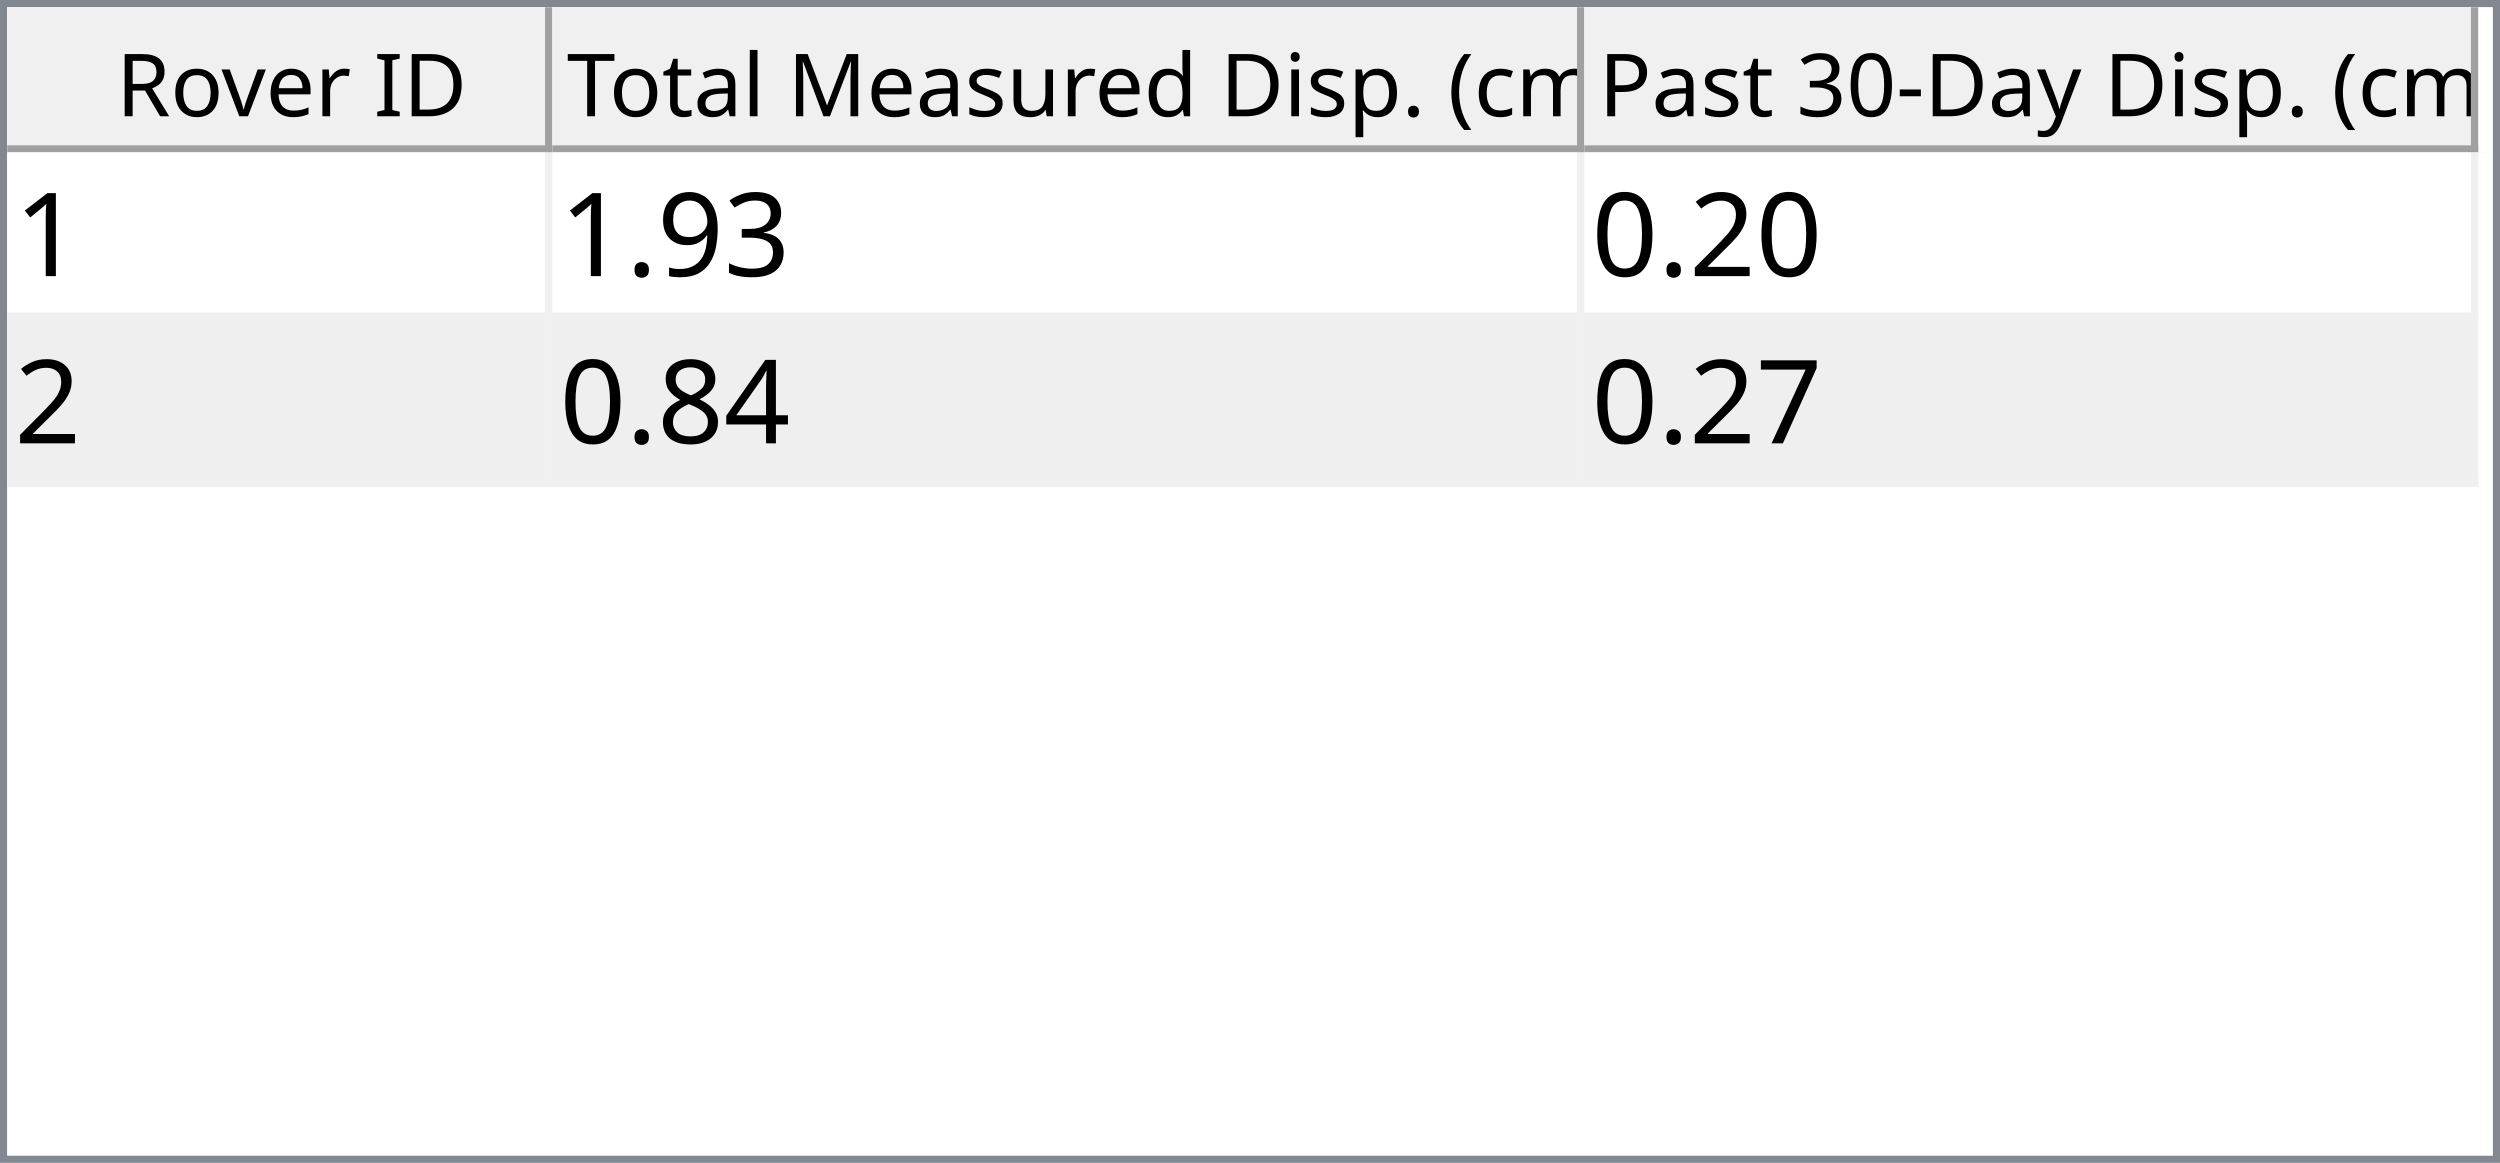
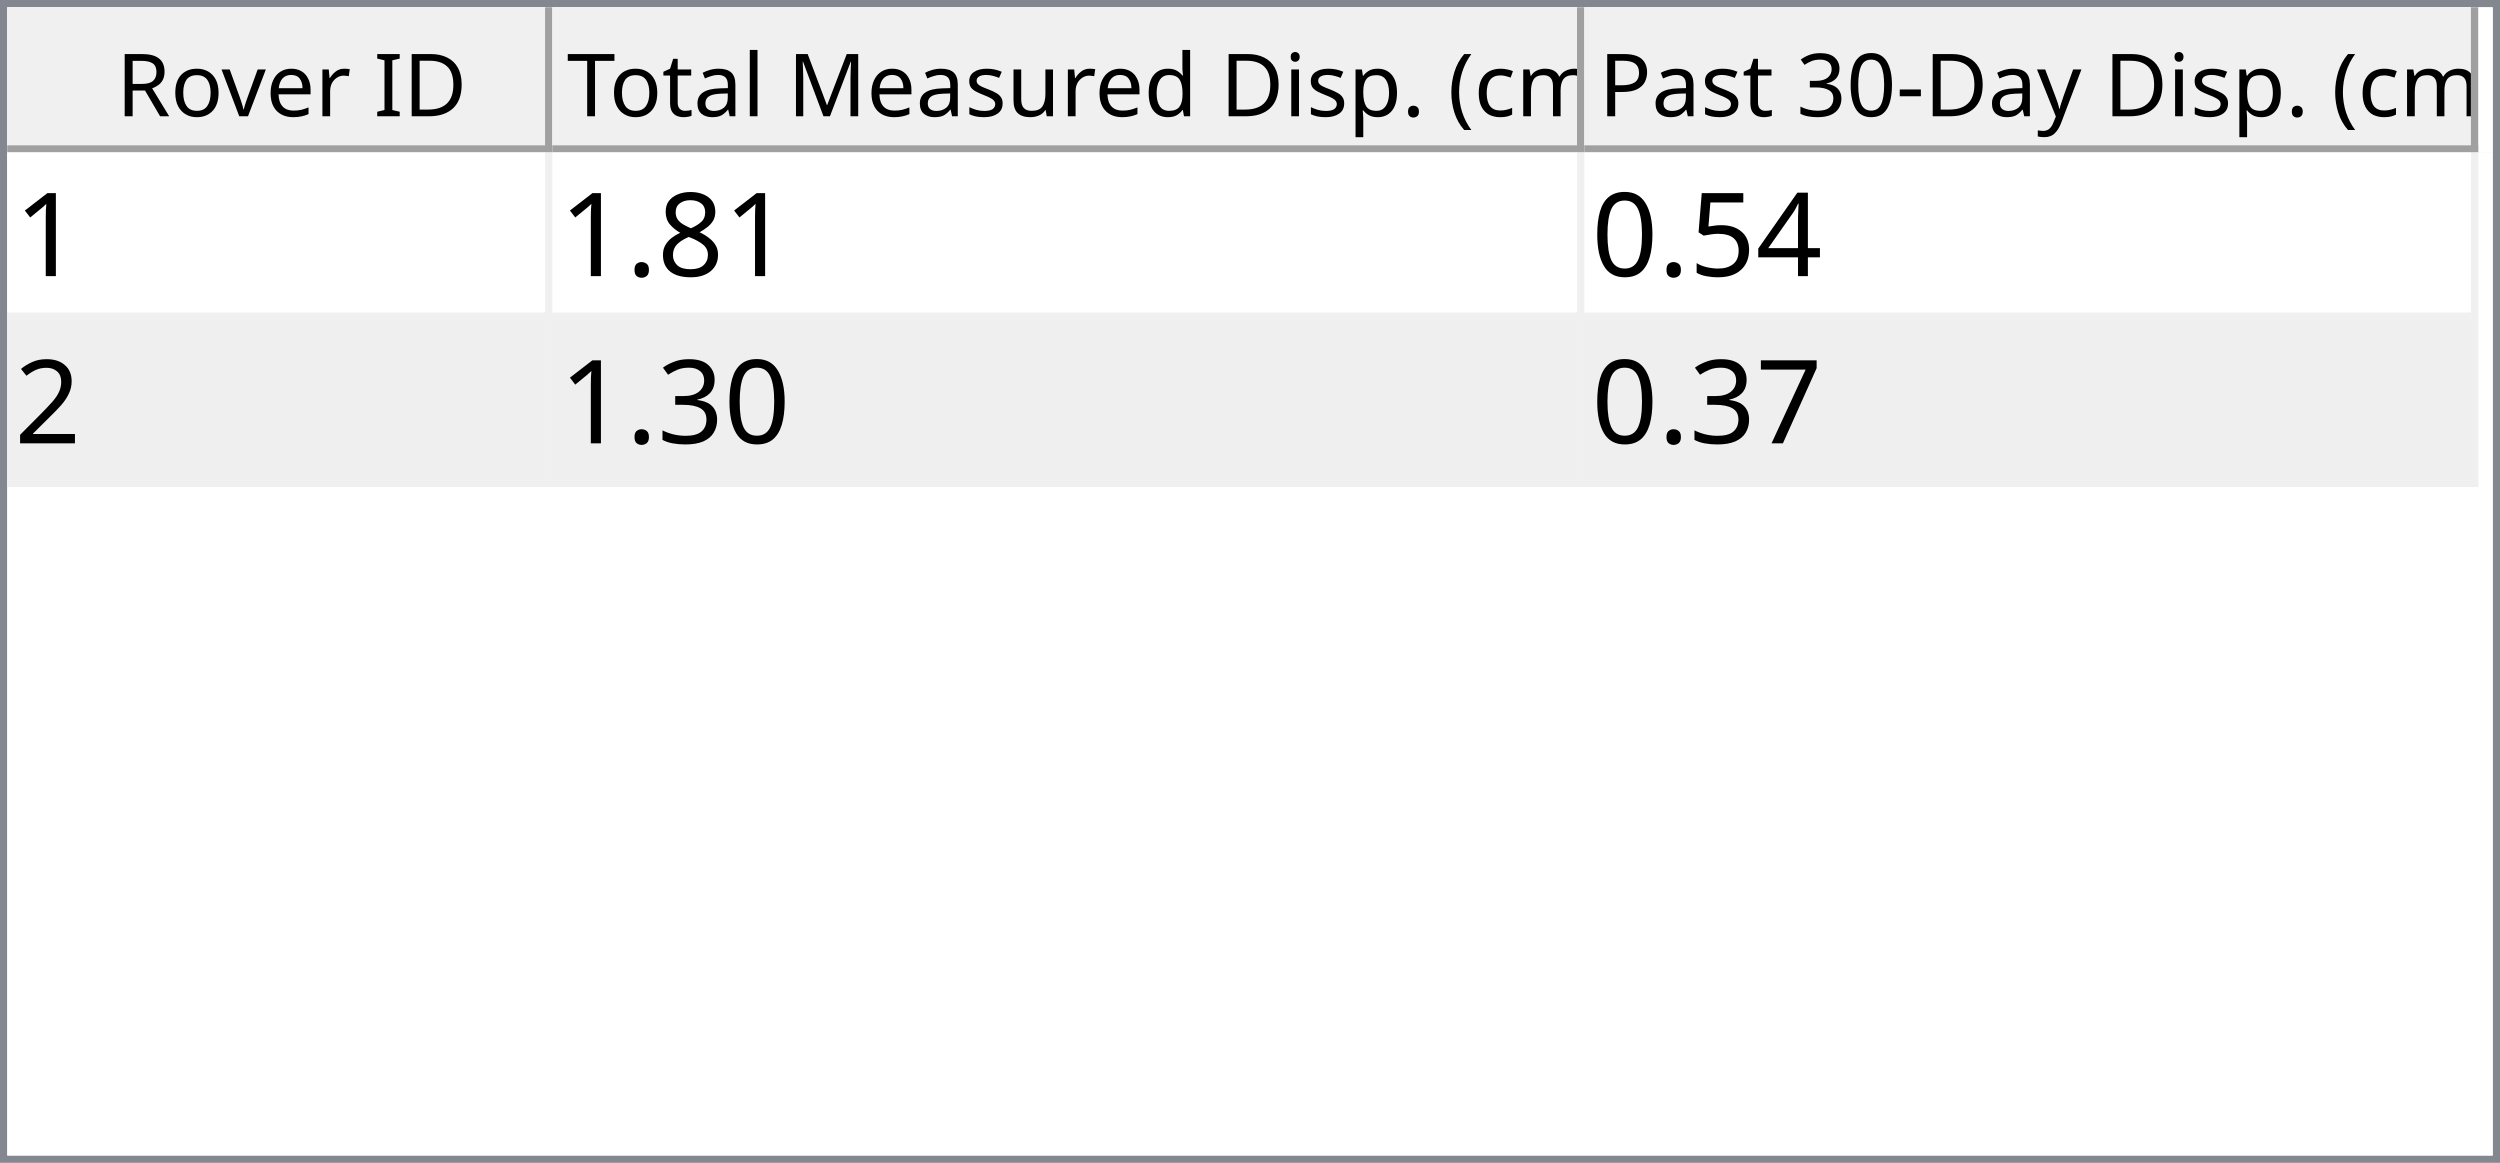
<svg xmlns="http://www.w3.org/2000/svg" style="fill-opacity:1; color-rendering:auto; color-interpolation:auto; text-rendering:auto; stroke:black; stroke-linecap:square; stroke-miterlimit:10; shape-rendering:auto; stroke-opacity:1; fill:black; stroke-dasharray:none; font-weight:normal; stroke-width:1; font-family:'Dialog'; font-style:normal; stroke-linejoin:miter; font-size:12px; stroke-dashoffset:0; image-rendering:auto;" width="344" height="160">
  <defs id="genericDefs" />
  <g>
    <defs id="defs1">
      <clipPath clipPathUnits="userSpaceOnUse" id="clipPath1">
        <path d="M0 0 L344 0 L344 160 L0 160 L0 0 Z" />
      </clipPath>
      <clipPath clipPathUnits="userSpaceOnUse" id="clipPath2">
        <path d="M0 0 L0 160 L344 160 L344 0 Z" />
      </clipPath>
      <clipPath clipPathUnits="userSpaceOnUse" id="clipPath3">
        <path d="M0 0 L0 20 L342 20 L342 0 Z" />
      </clipPath>
      <clipPath clipPathUnits="userSpaceOnUse" id="clipPath4">
        <path d="M0 0 L0 20 L75 20 L75 0 Z" />
      </clipPath>
      <clipPath clipPathUnits="userSpaceOnUse" id="clipPath5">
        <path d="M1 1 L1 19 L74 19 L74 1 Z" />
      </clipPath>
      <clipPath clipPathUnits="userSpaceOnUse" id="clipPath6">
        <path d="M0 0 L0 18 L73 18 L73 0 Z" />
      </clipPath>
      <clipPath clipPathUnits="userSpaceOnUse" id="clipPath7">
        <path d="M-0.5 -0.5 L-0.5 19.5 L74.5 19.5 L74.5 -0.5 Z" />
      </clipPath>
      <clipPath clipPathUnits="userSpaceOnUse" id="clipPath8">
        <path d="M0 0 L0 20 L142 20 L142 0 Z" />
      </clipPath>
      <clipPath clipPathUnits="userSpaceOnUse" id="clipPath9">
        <path d="M1 1 L1 19 L141 19 L141 1 Z" />
      </clipPath>
      <clipPath clipPathUnits="userSpaceOnUse" id="clipPath10">
        <path d="M0 0 L0 18 L140 18 L140 0 Z" />
      </clipPath>
      <clipPath clipPathUnits="userSpaceOnUse" id="clipPath11">
        <path d="M-0.5 -0.5 L-0.5 19.5 L141.5 19.5 L141.5 -0.5 Z" />
      </clipPath>
      <clipPath clipPathUnits="userSpaceOnUse" id="clipPath12">
        <path d="M0 0 L0 20 L123 20 L123 0 Z" />
      </clipPath>
      <clipPath clipPathUnits="userSpaceOnUse" id="clipPath13">
        <path d="M1 1 L1 19 L122 19 L122 1 Z" />
      </clipPath>
      <clipPath clipPathUnits="userSpaceOnUse" id="clipPath14">
        <path d="M0 0 L0 18 L121 18 L121 0 Z" />
      </clipPath>
      <clipPath clipPathUnits="userSpaceOnUse" id="clipPath15">
        <path d="M-0.5 -0.5 L-0.5 19.5 L122.5 19.5 L122.5 -0.5 Z" />
      </clipPath>
      <clipPath clipPathUnits="userSpaceOnUse" id="clipPath16">
        <path d="M0 0 L0 138 L342 138 L342 0 Z" />
      </clipPath>
      <clipPath clipPathUnits="userSpaceOnUse" id="clipPath17">
        <path d="M0 0 L0 46 L340 46 L340 0 Z" />
      </clipPath>
      <clipPath clipPathUnits="userSpaceOnUse" id="clipPath18">
        <path d="M-0.5 -0.5 L-0.5 45.5 L339.5 45.5 L339.5 -0.5 Z" />
      </clipPath>
      <clipPath clipPathUnits="userSpaceOnUse" id="clipPath19">
        <path d="M0 0 L0 22 L74 22 L74 0 Z" />
      </clipPath>
      <clipPath clipPathUnits="userSpaceOnUse" id="clipPath20">
        <path d="M0 0 L0 22 L141 22 L141 0 Z" />
      </clipPath>
      <clipPath clipPathUnits="userSpaceOnUse" id="clipPath21">
        <path d="M0 0 L0 22 L122 22 L122 0 Z" />
      </clipPath>
      <font horiz-adv-x="64.551" id="font1">
        <font-face ascent="107.91" descent="25.098" units-per-em="100" style="font-style:normal; font-family:Segoe UI; font-weight:normal;" />
        <missing-glyph horiz-adv-x="64.551" d="M8.109 0 L8.109 68.266 L56.453 68.266 L56.453 0 L8.109 0 ZM15.328 7.234 L49.219 7.234 L49.219 61.031 L15.328 61.031 L15.328 7.234 Z" />
        <glyph unicode="D" horiz-adv-x="70.117" d="M9.188 0 L9.188 70.016 L28.516 70.016 Q65.531 70.016 65.531 35.891 Q65.531 19.672 55.25 9.836 Q44.969 0 27.734 0 L9.188 0 ZM17.391 62.594 L17.391 7.422 L27.828 7.422 Q41.609 7.422 49.273 14.797 Q56.938 22.172 56.938 35.688 Q56.938 62.594 28.328 62.594 L17.391 62.594 Z" />
        <glyph unicode="I" horiz-adv-x="26.611" d="M17.391 0 L9.188 0 L9.188 70.016 L17.391 70.016 L17.391 0 Z" />
        <glyph unicode=" " horiz-adv-x="27.393" d="" />
        <glyph unicode="r" horiz-adv-x="34.766" d="M34.188 41.891 Q32.078 43.5 28.125 43.5 Q23 43.5 19.555 38.672 Q16.109 33.844 16.109 25.484 L16.109 0 L8.109 0 L8.109 50 L16.109 50 L16.109 39.703 L16.312 39.703 Q18.016 44.969 21.531 47.922 Q25.047 50.875 29.391 50.875 Q32.516 50.875 34.188 50.203 L34.188 41.891 Z" />
        <glyph unicode="e" horiz-adv-x="52.295" d="M48.297 23 L12.984 23 Q13.188 14.656 17.484 10.109 Q21.781 5.562 29.297 5.562 Q37.75 5.562 44.828 11.141 L44.828 3.609 Q38.234 -1.172 27.391 -1.172 Q16.797 -1.172 10.742 5.641 Q4.688 12.453 4.688 24.812 Q4.688 36.469 11.305 43.82 Q17.922 51.172 27.734 51.172 Q37.547 51.172 42.922 44.828 Q48.297 38.484 48.297 27.203 L48.297 23 ZM40.094 29.781 Q40.047 36.719 36.75 40.578 Q33.453 44.438 27.594 44.438 Q21.922 44.438 17.969 40.383 Q14.016 36.328 13.094 29.781 L40.094 29.781 Z" />
        <glyph unicode="v" horiz-adv-x="47.9" d="M47.406 50 L27.484 0 L19.625 0 L0.688 50 L9.469 50 L22.172 13.672 Q23.578 9.672 23.922 6.688 L24.125 6.688 Q24.609 10.453 25.688 13.484 L38.969 50 L47.406 50 Z" />
        <glyph unicode="o" horiz-adv-x="58.594" d="M29 -1.172 Q17.922 -1.172 11.305 5.836 Q4.688 12.844 4.688 24.422 Q4.688 37.016 11.57 44.094 Q18.453 51.172 30.172 51.172 Q41.359 51.172 47.633 44.289 Q53.906 37.406 53.906 25.203 Q53.906 13.234 47.141 6.031 Q40.375 -1.172 29 -1.172 ZM29.594 44.438 Q21.875 44.438 17.383 39.188 Q12.891 33.938 12.891 24.703 Q12.891 15.828 17.43 10.695 Q21.969 5.562 29.594 5.562 Q37.359 5.562 41.531 10.594 Q45.703 15.625 45.703 24.906 Q45.703 34.281 41.531 39.359 Q37.359 44.438 29.594 44.438 Z" />
        <glyph unicode="R" horiz-adv-x="59.814" d="M59.375 0 L49.609 0 L37.891 19.625 Q36.281 22.359 34.766 24.289 Q33.25 26.219 31.664 27.438 Q30.078 28.656 28.25 29.219 Q26.422 29.781 24.125 29.781 L17.391 29.781 L17.391 0 L9.188 0 L9.188 70.016 L30.078 70.016 Q34.672 70.016 38.555 68.867 Q42.438 67.719 45.289 65.375 Q48.141 63.031 49.758 59.547 Q51.375 56.062 51.375 51.375 Q51.375 47.703 50.273 44.656 Q49.172 41.609 47.148 39.211 Q45.125 36.812 42.266 35.133 Q39.406 33.453 35.844 32.516 L35.844 32.328 Q37.594 31.547 38.891 30.547 Q40.188 29.547 41.359 28.18 Q42.531 26.812 43.68 25.078 Q44.828 23.344 46.234 21.047 L59.375 0 ZM17.391 62.594 L17.391 37.203 L28.516 37.203 Q31.594 37.203 34.203 38.133 Q36.812 39.062 38.719 40.797 Q40.625 42.531 41.703 45.047 Q42.781 47.562 42.781 50.688 Q42.781 56.297 39.141 59.445 Q35.5 62.594 28.609 62.594 L17.391 62.594 Z" />
        <glyph unicode=")" horiz-adv-x="30.176" d="M8.297 -15.922 L1.172 -15.922 Q16.406 2.344 16.406 26.812 Q16.406 51.469 1.078 70.016 L8.297 70.016 Q23.531 52.156 23.531 26.703 Q23.531 1.375 8.297 -15.922 Z" />
        <glyph unicode="m" horiz-adv-x="86.133" d="M79.109 0 L71.094 0 L71.094 28.719 Q71.094 37.016 68.531 40.727 Q65.969 44.438 59.906 44.438 Q54.781 44.438 51.195 39.75 Q47.609 35.062 47.609 28.516 L47.609 0 L39.594 0 L39.594 29.688 Q39.594 44.438 28.219 44.438 Q22.953 44.438 19.531 40.016 Q16.109 35.594 16.109 28.516 L16.109 0 L8.109 0 L8.109 50 L16.109 50 L16.109 42.094 L16.312 42.094 Q21.625 51.172 31.844 51.172 Q36.969 51.172 40.773 48.312 Q44.578 45.453 46 40.828 Q51.562 51.172 62.594 51.172 Q79.109 51.172 79.109 30.812 L79.109 0 Z" />
        <glyph unicode="c" horiz-adv-x="46.191" d="M42.188 2.297 Q36.422 -1.172 28.516 -1.172 Q17.828 -1.172 11.258 5.789 Q4.688 12.75 4.688 23.828 Q4.688 36.188 11.766 43.68 Q18.844 51.172 30.672 51.172 Q37.25 51.172 42.281 48.734 L42.281 40.531 Q36.719 44.438 30.375 44.438 Q22.703 44.438 17.797 38.945 Q12.891 33.453 12.891 24.516 Q12.891 15.719 17.508 10.641 Q22.125 5.562 29.891 5.562 Q36.422 5.562 42.188 9.906 L42.188 2.297 Z" />
        <glyph unicode="(" horiz-adv-x="30.176" d="M29.109 -15.922 L21.969 -15.922 Q6.844 1.375 6.844 26.703 Q6.844 52.156 21.969 70.016 L29.203 70.016 Q13.875 51.469 13.875 26.812 Q13.875 2.344 29.109 -15.922 Z" />
        <glyph unicode="." horiz-adv-x="21.68" d="M10.891 -1.078 Q8.641 -1.078 7.055 0.539 Q5.469 2.156 5.469 4.391 Q5.469 6.641 7.055 8.273 Q8.641 9.906 10.891 9.906 Q13.188 9.906 14.797 8.273 Q16.406 6.641 16.406 4.391 Q16.406 2.156 14.797 0.539 Q13.188 -1.078 10.891 -1.078 Z" />
        <glyph unicode="p" horiz-adv-x="58.789" d="M16.312 7.234 L16.109 7.234 L16.109 -23 L8.109 -23 L8.109 50 L16.109 50 L16.109 41.219 L16.312 41.219 Q22.219 51.172 33.594 51.172 Q43.266 51.172 48.688 44.461 Q54.109 37.75 54.109 26.469 Q54.109 13.922 48 6.375 Q41.891 -1.172 31.297 -1.172 Q21.578 -1.172 16.312 7.234 ZM16.109 27.391 L16.109 20.406 Q16.109 14.203 20.141 9.883 Q24.172 5.562 30.375 5.562 Q37.641 5.562 41.773 11.133 Q45.906 16.703 45.906 26.609 Q45.906 34.969 42.047 39.703 Q38.188 44.438 31.594 44.438 Q24.609 44.438 20.359 39.578 Q16.109 34.719 16.109 27.391 Z" />
        <glyph unicode="i" horiz-adv-x="24.219" d="M12.203 62.703 Q10.062 62.703 8.547 64.164 Q7.031 65.625 7.031 67.875 Q7.031 70.125 8.547 71.609 Q10.062 73.094 12.203 73.094 Q14.406 73.094 15.945 71.609 Q17.484 70.125 17.484 67.875 Q17.484 65.719 15.945 64.211 Q14.406 62.703 12.203 62.703 ZM16.109 0 L8.109 0 L8.109 50 L16.109 50 L16.109 0 Z" />
        <glyph unicode="d" horiz-adv-x="58.887" d="M50.781 0 L42.781 0 L42.781 8.5 L42.578 8.5 Q37.016 -1.172 25.391 -1.172 Q15.969 -1.172 10.328 5.539 Q4.688 12.25 4.688 23.828 Q4.688 36.234 10.938 43.703 Q17.188 51.172 27.594 51.172 Q37.891 51.172 42.578 43.062 L42.781 43.062 L42.781 74.031 L50.781 74.031 L50.781 0 ZM42.781 22.609 L42.781 29.984 Q42.781 36.031 38.773 40.234 Q34.766 44.438 28.609 44.438 Q21.297 44.438 17.094 39.062 Q12.891 33.688 12.891 24.219 Q12.891 15.578 16.922 10.57 Q20.953 5.562 27.734 5.562 Q34.422 5.562 38.602 10.398 Q42.781 15.234 42.781 22.609 Z" />
        <glyph unicode="u" horiz-adv-x="56.592" d="M48.531 0 L40.531 0 L40.531 7.906 L40.328 7.906 Q35.359 -1.172 24.906 -1.172 Q7.031 -1.172 7.031 20.125 L7.031 50 L14.984 50 L14.984 21.391 Q14.984 5.562 27.094 5.562 Q32.953 5.562 36.742 9.883 Q40.531 14.203 40.531 21.188 L40.531 50 L48.531 50 L48.531 0 Z" />
        <glyph unicode="s" horiz-adv-x="42.432" d="M5.078 1.812 L5.078 10.406 Q11.625 5.562 19.484 5.562 Q30.031 5.562 30.031 12.594 Q30.031 14.594 29.125 15.992 Q28.219 17.391 26.68 18.461 Q25.141 19.531 23.07 20.383 Q21 21.234 18.609 22.172 Q15.281 23.484 12.766 24.828 Q10.25 26.172 8.57 27.859 Q6.891 29.547 6.031 31.695 Q5.172 33.844 5.172 36.719 Q5.172 40.234 6.789 42.945 Q8.406 45.656 11.086 47.484 Q13.766 49.312 17.211 50.242 Q20.656 51.172 24.312 51.172 Q30.812 51.172 35.938 48.922 L35.938 40.828 Q30.422 44.438 23.25 44.438 Q21 44.438 19.195 43.922 Q17.391 43.406 16.094 42.477 Q14.797 41.547 14.086 40.258 Q13.375 38.969 13.375 37.406 Q13.375 35.453 14.086 34.133 Q14.797 32.812 16.164 31.789 Q17.531 30.766 19.484 29.938 Q21.438 29.109 23.922 28.125 Q27.25 26.859 29.883 25.516 Q32.516 24.172 34.375 22.484 Q36.234 20.797 37.234 18.602 Q38.234 16.406 38.234 13.375 Q38.234 9.672 36.602 6.938 Q34.969 4.203 32.234 2.398 Q29.5 0.594 25.93 -0.289 Q22.359 -1.172 18.453 -1.172 Q10.75 -1.172 5.078 1.812 Z" />
        <glyph unicode="M" horiz-adv-x="89.795" d="M80.562 0 L72.406 0 L72.406 46.969 Q72.406 52.547 73.094 60.594 L72.906 60.594 Q71.734 55.859 70.797 53.812 L46.875 0 L42.875 0 L19 53.422 Q17.969 55.766 16.891 60.594 L16.703 60.594 Q17.094 56.391 17.094 46.875 L17.094 0 L9.188 0 L9.188 70.016 L20.016 70.016 L41.5 21.188 Q44 15.578 44.734 12.797 L45.016 12.797 Q47.125 18.562 48.391 21.391 L70.312 70.016 L80.562 70.016 L80.562 0 Z" />
        <glyph unicode="l" horiz-adv-x="24.219" d="M16.109 0 L8.109 0 L8.109 74.031 L16.109 74.031 L16.109 0 Z" />
        <glyph unicode="a" horiz-adv-x="50.879" d="M43.891 0 L35.891 0 L35.891 7.812 L35.688 7.812 Q30.469 -1.172 20.312 -1.172 Q12.844 -1.172 8.617 2.781 Q4.391 6.734 4.391 13.281 Q4.391 27.297 20.906 29.594 L35.891 31.688 Q35.891 44.438 25.594 44.438 Q16.547 44.438 9.281 38.281 L9.281 46.484 Q16.656 51.172 26.266 51.172 Q43.891 51.172 43.891 32.516 L43.891 0 ZM35.891 25.297 L23.828 23.641 Q18.266 22.859 15.43 20.875 Q12.594 18.891 12.594 13.875 Q12.594 10.203 15.211 7.883 Q17.828 5.562 22.172 5.562 Q28.125 5.562 32.008 9.742 Q35.891 13.922 35.891 20.312 L35.891 25.297 Z" />
        <glyph unicode="t" horiz-adv-x="33.887" d="M31.297 0.484 Q28.469 -1.078 23.828 -1.078 Q10.688 -1.078 10.688 13.578 L10.688 43.172 L2.094 43.172 L2.094 50 L10.688 50 L10.688 62.203 L18.703 64.797 L18.703 50 L31.297 50 L31.297 43.172 L18.703 43.172 L18.703 14.984 Q18.703 9.969 20.414 7.82 Q22.125 5.672 26.078 5.672 Q29.109 5.672 31.297 7.328 L31.297 0.484 Z" />
        <glyph unicode="T" horiz-adv-x="52.393" d="M50.594 62.594 L30.375 62.594 L30.375 0 L22.172 0 L22.172 62.594 L2 62.594 L2 70.016 L50.594 70.016 L50.594 62.594 Z" />
        <glyph unicode="y" horiz-adv-x="48.389" d="M47.906 50 L24.906 -8.016 Q18.75 -23.531 7.625 -23.531 Q4.5 -23.531 2.391 -22.906 L2.391 -15.719 Q4.984 -16.609 7.125 -16.609 Q13.188 -16.609 16.219 -9.375 L20.219 0.094 L0.688 50 L9.578 50 L23.094 11.531 Q23.344 10.797 24.125 7.719 L24.422 7.719 Q24.656 8.891 25.391 11.422 L39.594 50 L47.906 50 Z" />
        <glyph unicode="-" horiz-adv-x="39.99" d="M33.688 24.703 L7.031 24.703 L7.031 31 L33.688 31 L33.688 24.703 Z" />
        <glyph unicode="0" horiz-adv-x="53.906" d="M49.812 35.297 Q49.812 26.516 48.219 19.727 Q46.625 12.938 43.625 8.273 Q40.625 3.609 36.258 1.195 Q31.891 -1.219 26.312 -1.219 Q21.047 -1.219 16.922 1.102 Q12.797 3.422 9.961 7.867 Q7.125 12.312 5.664 18.781 Q4.203 25.25 4.203 33.594 Q4.203 42.781 5.742 49.812 Q7.281 56.844 10.258 61.602 Q13.234 66.359 17.656 68.773 Q22.078 71.188 27.781 71.188 Q49.812 71.188 49.812 35.297 ZM41.609 34.516 Q41.609 64.406 27.391 64.406 Q12.406 64.406 12.406 33.984 Q12.406 5.609 27.094 5.609 Q41.609 5.609 41.609 34.516 Z" />
        <glyph unicode="3" horiz-adv-x="53.906" d="M46.531 19.828 Q46.531 15.094 44.75 11.211 Q42.969 7.328 39.719 4.57 Q36.469 1.812 31.93 0.297 Q27.391 -1.219 21.922 -1.219 Q11.922 -1.219 6 2.594 L6 11.188 Q13.094 5.609 22.219 5.609 Q25.875 5.609 28.828 6.539 Q31.781 7.469 33.906 9.227 Q36.031 10.984 37.18 13.477 Q38.328 15.969 38.328 19.094 Q38.328 32.812 18.797 32.812 L12.984 32.812 L12.984 39.594 L18.5 39.594 Q35.797 39.594 35.797 52.484 Q35.797 64.406 22.609 64.406 Q15.188 64.406 8.688 59.422 L8.688 67.188 Q15.375 71.188 24.609 71.188 Q29 71.188 32.57 69.969 Q36.141 68.75 38.68 66.555 Q41.219 64.359 42.609 61.281 Q44 58.203 44 54.5 Q44 40.672 30.031 36.719 L30.031 36.531 Q33.594 36.141 36.625 34.797 Q39.656 33.453 41.852 31.305 Q44.047 29.156 45.289 26.25 Q46.531 23.344 46.531 19.828 Z" />
        <glyph unicode="P" horiz-adv-x="56.006" d="M17.391 26.469 L17.391 0 L9.188 0 L9.188 70.016 L28.422 70.016 Q39.656 70.016 45.828 64.547 Q52 59.078 52 49.125 Q52 39.156 45.141 32.812 Q38.281 26.469 26.609 26.469 L17.391 26.469 ZM17.391 62.594 L17.391 33.891 L25.984 33.891 Q34.469 33.891 38.938 37.773 Q43.406 41.656 43.406 48.734 Q43.406 62.594 27 62.594 L17.391 62.594 Z" />
      </font>
      <font horiz-adv-x="75.0" id="font2">
        <font-face ascent="100.537" descent="21.973" units-per-em="100" style="font-style:normal; font-family:sans-serif; font-weight:normal;" />
        <missing-glyph horiz-adv-x="75.0" d="M12.5 0 L12.5 62.5 L62.5 62.5 L62.5 0 L12.5 0 ZM14.062 1.562 L60.938 1.562 L60.938 60.938 L14.062 60.938 L14.062 1.562 Z" />
        <glyph unicode="1" horiz-adv-x="55.615" d="M37.25 0 L28.469 0 L28.469 56 Q25.297 52.984 20.141 49.953 Q14.984 46.922 10.891 45.406 L10.891 53.906 Q18.266 57.375 23.781 62.305 Q29.297 67.234 31.594 71.875 L37.25 71.875 L37.25 0 Z" />
+         <glyph unicode="8" horiz-adv-x="55.615" d="M17.672 38.812 Q12.203 40.828 9.57 44.539 Q6.938 48.25 6.938 53.422 Q6.938 61.234 12.555 66.555 Q18.172 71.875 27.484 71.875 Q36.859 71.875 42.578 66.43 Q48.297 60.984 48.297 53.172 Q48.297 48.188 45.68 44.508 Q43.062 40.828 37.75 38.812 Q44.344 36.672 47.781 31.883 Q51.219 27.094 51.219 20.453 Q51.219 11.281 44.727 5.031 Q38.234 -1.219 27.641 -1.219 Q17.047 -1.219 10.547 5.055 Q4.047 11.328 4.047 20.703 Q4.047 27.688 7.594 32.398 Q11.141 37.109 17.672 38.812 ZM15.922 53.719 Q15.922 48.641 19.195 45.414 Q22.469 42.188 27.688 42.188 Q32.766 42.188 36.016 45.383 Q39.266 48.578 39.266 53.219 Q39.266 58.062 35.914 61.359 Q32.562 64.656 27.594 64.656 Q22.562 64.656 19.242 61.43 Q15.922 58.203 15.922 53.719 ZM13.094 20.656 Q13.094 16.891 14.875 13.375 Q16.656 9.859 20.172 7.93 Q23.688 6 27.734 6 Q34.031 6 38.133 10.055 Q42.234 14.109 42.234 20.359 Q42.234 26.703 38.016 30.859 Q33.797 35.016 27.438 35.016 Q21.234 35.016 17.164 30.914 Q13.094 26.812 13.094 20.656 Z" />
+         <glyph unicode="." horiz-adv-x="27.783" d="M9.078 0 L9.078 10.016 L19.094 10.016 L19.094 0 L9.078 0 Z" />
+         <glyph unicode="4" horiz-adv-x="55.615" d="M32.328 0 L32.328 17.141 L1.266 17.141 L1.266 25.203 L33.938 71.578 L41.109 71.578 L41.109 25.203 L50.781 25.203 L50.781 17.141 L41.109 17.141 L41.109 0 L32.328 0 ZM32.328 25.203 L32.328 57.469 L9.906 25.203 L32.328 25.203 Z" />
+         <glyph unicode="5" horiz-adv-x="55.615" d="M4.156 18.75 L13.375 19.531 Q14.406 12.797 18.141 9.398 Q21.875 6 27.156 6 Q33.5 6 37.891 10.789 Q42.281 15.578 42.281 23.484 Q42.281 31 38.062 35.352 Q33.844 39.703 27 39.703 Q22.75 39.703 19.336 37.773 Q15.922 35.844 13.969 32.766 L5.719 33.844 L12.641 70.609 L48.25 70.609 L48.25 62.203 L19.672 62.203 L15.828 42.969 Q22.266 47.469 29.344 47.469 Q38.719 47.469 45.164 40.969 Q51.609 34.469 51.609 24.266 Q51.609 14.547 45.953 7.469 Q39.062 -1.219 27.156 -1.219 Q17.391 -1.219 11.211 4.25 Q5.031 9.719 4.156 18.75 Z" />
+         <glyph unicode="0" horiz-adv-x="55.615" d="M4.156 35.297 Q4.156 48 6.766 55.742 Q9.375 63.484 14.523 67.68 Q19.672 71.875 27.484 71.875 Q33.25 71.875 37.594 69.555 Q41.938 67.234 44.773 62.867 Q47.609 58.5 49.219 52.227 Q50.828 45.953 50.828 35.297 Q50.828 22.703 48.242 14.969 Q45.656 7.234 40.508 3.008 Q35.359 -1.219 27.484 -1.219 Q17.141 -1.219 11.234 6.203 Q4.156 15.141 4.156 35.297 ZM13.188 35.297 Q13.188 17.672 17.312 11.836 Q21.438 6 27.484 6 Q33.547 6 37.672 11.859 Q41.797 17.719 41.797 35.297 Q41.797 52.984 37.672 58.789 Q33.547 64.594 27.391 64.594 Q21.344 64.594 17.719 59.469 Q13.188 52.938 13.188 35.297 Z" />
+         <glyph unicode="2" horiz-adv-x="55.615" d="M50.344 8.453 L50.344 0 L3.031 0 Q2.938 3.172 4.047 6.109 Q5.859 10.938 9.836 15.625 Q13.812 20.312 21.344 26.469 Q33.016 36.031 37.117 41.625 Q41.219 47.219 41.219 52.203 Q41.219 57.422 37.477 61.008 Q33.734 64.594 27.734 64.594 Q21.391 64.594 17.578 60.789 Q13.766 56.984 13.719 50.25 L4.688 51.172 Q5.609 61.281 11.664 66.578 Q17.719 71.875 27.938 71.875 Q38.234 71.875 44.242 66.164 Q50.25 60.453 50.25 52 Q50.25 47.703 48.492 43.555 Q46.734 39.406 42.656 34.812 Q38.578 30.219 29.109 22.219 Q21.188 15.578 18.945 13.211 Q16.703 10.844 15.234 8.453 L50.344 8.453 Z" />
        <glyph unicode="3" horiz-adv-x="55.615" d="M4.203 18.891 L12.984 20.062 Q14.5 12.594 18.141 9.297 Q21.781 6 27 6 Q33.203 6 37.477 10.297 Q41.75 14.594 41.75 20.953 Q41.75 27 37.797 30.93 Q33.844 34.859 27.734 34.859 Q25.25 34.859 21.531 33.891 L22.516 41.609 Q23.391 41.5 23.922 41.5 Q29.547 41.5 34.039 44.43 Q38.531 47.359 38.531 53.469 Q38.531 58.297 35.258 61.477 Q31.984 64.656 26.812 64.656 Q21.688 64.656 18.266 61.43 Q14.844 58.203 13.875 51.766 L5.078 53.328 Q6.688 62.156 12.398 67.016 Q18.109 71.875 26.609 71.875 Q32.469 71.875 37.398 69.359 Q42.328 66.844 44.945 62.5 Q47.562 58.156 47.562 53.266 Q47.562 48.641 45.07 44.828 Q42.578 41.016 37.703 38.766 Q44.047 37.312 47.562 32.695 Q51.078 28.078 51.078 21.141 Q51.078 11.766 44.242 5.25 Q37.406 -1.266 26.953 -1.266 Q17.531 -1.266 11.305 4.352 Q5.078 9.969 4.203 18.891 Z" />
-         <glyph unicode="9" horiz-adv-x="55.615" d="M5.469 16.547 L13.922 17.328 Q14.984 11.375 18.016 8.688 Q21.047 6 25.781 6 Q29.828 6 32.883 7.859 Q35.938 9.719 37.891 12.82 Q39.844 15.922 41.164 21.195 Q42.484 26.469 42.484 31.938 Q42.484 32.516 42.438 33.688 Q39.797 29.5 35.234 26.883 Q30.672 24.266 25.344 24.266 Q16.453 24.266 10.305 30.711 Q4.156 37.156 4.156 47.703 Q4.156 58.594 10.578 65.234 Q17 71.875 26.656 71.875 Q33.641 71.875 39.43 68.117 Q45.219 64.359 48.219 57.398 Q51.219 50.438 51.219 37.25 Q51.219 23.531 48.242 15.406 Q45.266 7.281 39.383 3.031 Q33.5 -1.219 25.594 -1.219 Q17.188 -1.219 11.867 3.445 Q6.547 8.109 5.469 16.547 ZM41.453 48.141 Q41.453 55.719 37.43 60.156 Q33.406 64.594 27.734 64.594 Q21.875 64.594 17.531 59.812 Q13.188 55.031 13.188 47.406 Q13.188 40.578 17.312 36.305 Q21.438 32.031 27.484 32.031 Q33.594 32.031 37.523 36.305 Q41.453 40.578 41.453 48.141 Z" />
-         <glyph unicode="." horiz-adv-x="27.783" d="M9.078 0 L9.078 10.016 L19.094 10.016 L19.094 0 L9.078 0 Z" />
-         <glyph unicode="2" horiz-adv-x="55.615" d="M50.344 8.453 L50.344 0 L3.031 0 Q2.938 3.172 4.047 6.109 Q5.859 10.938 9.836 15.625 Q13.812 20.312 21.344 26.469 Q33.016 36.031 37.117 41.625 Q41.219 47.219 41.219 52.203 Q41.219 57.422 37.477 61.008 Q33.734 64.594 27.734 64.594 Q21.391 64.594 17.578 60.789 Q13.766 56.984 13.719 50.25 L4.688 51.172 Q5.609 61.281 11.664 66.578 Q17.719 71.875 27.938 71.875 Q38.234 71.875 44.242 66.164 Q50.25 60.453 50.25 52 Q50.25 47.703 48.492 43.555 Q46.734 39.406 42.656 34.812 Q38.578 30.219 29.109 22.219 Q21.188 15.578 18.945 13.211 Q16.703 10.844 15.234 8.453 L50.344 8.453 Z" />
-         <glyph unicode="0" horiz-adv-x="55.615" d="M4.156 35.297 Q4.156 48 6.766 55.742 Q9.375 63.484 14.523 67.68 Q19.672 71.875 27.484 71.875 Q33.25 71.875 37.594 69.555 Q41.938 67.234 44.773 62.867 Q47.609 58.5 49.219 52.227 Q50.828 45.953 50.828 35.297 Q50.828 22.703 48.242 14.969 Q45.656 7.234 40.508 3.008 Q35.359 -1.219 27.484 -1.219 Q17.141 -1.219 11.234 6.203 Q4.156 15.141 4.156 35.297 ZM13.188 35.297 Q13.188 17.672 17.312 11.836 Q21.438 6 27.484 6 Q33.547 6 37.672 11.859 Q41.797 17.719 41.797 35.297 Q41.797 52.984 37.672 58.789 Q33.547 64.594 27.391 64.594 Q21.344 64.594 17.719 59.469 Q13.188 52.938 13.188 35.297 Z" />
-         <glyph unicode="4" horiz-adv-x="55.615" d="M32.328 0 L32.328 17.141 L1.266 17.141 L1.266 25.203 L33.938 71.578 L41.109 71.578 L41.109 25.203 L50.781 25.203 L50.781 17.141 L41.109 17.141 L41.109 0 L32.328 0 ZM32.328 25.203 L32.328 57.469 L9.906 25.203 L32.328 25.203 Z" />
-         <glyph unicode="8" horiz-adv-x="55.615" d="M17.672 38.812 Q12.203 40.828 9.57 44.539 Q6.938 48.25 6.938 53.422 Q6.938 61.234 12.555 66.555 Q18.172 71.875 27.484 71.875 Q36.859 71.875 42.578 66.43 Q48.297 60.984 48.297 53.172 Q48.297 48.188 45.68 44.508 Q43.062 40.828 37.75 38.812 Q44.344 36.672 47.781 31.883 Q51.219 27.094 51.219 20.453 Q51.219 11.281 44.727 5.031 Q38.234 -1.219 27.641 -1.219 Q17.047 -1.219 10.547 5.055 Q4.047 11.328 4.047 20.703 Q4.047 27.688 7.594 32.398 Q11.141 37.109 17.672 38.812 ZM15.922 53.719 Q15.922 48.641 19.195 45.414 Q22.469 42.188 27.688 42.188 Q32.766 42.188 36.016 45.383 Q39.266 48.578 39.266 53.219 Q39.266 58.062 35.914 61.359 Q32.562 64.656 27.594 64.656 Q22.562 64.656 19.242 61.43 Q15.922 58.203 15.922 53.719 ZM13.094 20.656 Q13.094 16.891 14.875 13.375 Q16.656 9.859 20.172 7.93 Q23.688 6 27.734 6 Q34.031 6 38.133 10.055 Q42.234 14.109 42.234 20.359 Q42.234 26.703 38.016 30.859 Q33.797 35.016 27.438 35.016 Q21.234 35.016 17.164 30.914 Q13.094 26.812 13.094 20.656 Z" />
        <glyph unicode="7" horiz-adv-x="55.615" d="M4.734 62.203 L4.734 70.656 L51.078 70.656 L51.078 63.812 Q44.234 56.547 37.523 44.484 Q30.812 32.422 27.156 19.672 Q24.516 10.688 23.781 0 L14.75 0 Q14.891 8.453 18.062 20.414 Q21.234 32.375 27.172 43.484 Q33.109 54.594 39.797 62.203 L4.734 62.203 Z" />
      </font>
    </defs>
    <g style="fill:white; stroke:white;">
      <rect x="0" y="0" width="344" style="clip-path:url(#clipPath1); stroke:none;" height="160" />
    </g>
    <g style="fill:white; text-rendering:optimizeSpeed; color-rendering:optimizeSpeed; image-rendering:optimizeSpeed; shape-rendering:crispEdges; stroke:white; color-interpolation:sRGB;">
      <rect x="0" width="344" height="160" y="0" style="stroke:none;" />
      <path style="stroke:none;" d="M0 160 L344 160 L344 0 L0 0 Z" />
    </g>
    <g style="fill:rgb(240,240,240); font-family:'Segoe UI'; stroke:rgb(240,240,240);">
      <rect x="0" y="0" width="344" style="clip-path:url(#clipPath2); stroke:none;" height="160" />
    </g>
    <g style="fill:rgb(130,135,144); font-family:'Segoe UI'; stroke:rgb(130,135,144);">
      <path d="M0 0 L344 0 L344 160 L0 160 L0 0 ZM1 1 L343 1 L343 159 L1 159 L1 1 Z" style="fill-rule:evenodd; clip-path:url(#clipPath2); stroke:none;" />
    </g>
    <g style="fill:white; font-family:'Segoe UI'; stroke:white;" transform="translate(1,1)">
      <rect x="0" y="0" width="342" style="clip-path:url(#clipPath3); stroke:none;" height="20" />
    </g>
    <g style="fill:rgb(240,240,240); font-family:'Segoe UI'; stroke:rgb(240,240,240);" transform="translate(1,1)">
      <rect x="0" y="0" width="75" style="clip-path:url(#clipPath4); stroke:none;" height="20" />
    </g>
    <g style="font-family:'Segoe UI';" transform="translate(2,2)">
      <text x="14" xml:space="preserve" y="14" style="clip-path:url(#clipPath6); stroke:none;">Rover ID</text>
    </g>
    <g style="fill:rgb(160,160,160); font-family:'Segoe UI'; stroke:rgb(160,160,160); stroke-linejoin:bevel;" transform="translate(1.5,1.5)">
      <line x1="74" x2="74" y1="0" style="fill:none; clip-path:url(#clipPath7);" y2="19" />
    </g>
    <g style="fill:rgb(160,160,160); font-family:'Segoe UI'; stroke:rgb(160,160,160); stroke-linejoin:bevel;" transform="matrix(1,0,0,1,1,1) translate(0.5,0.5)">
      <line x1="0" x2="74" y1="19" style="fill:none; clip-path:url(#clipPath7);" y2="19" />
    </g>
    <g style="fill:rgb(240,240,240); font-family:'Segoe UI'; stroke:rgb(240,240,240);" transform="translate(76,1)">
      <rect x="0" y="0" width="142" style="clip-path:url(#clipPath8); stroke:none;" height="20" />
    </g>
    <g style="font-family:'Segoe UI';" transform="translate(77,2)">
      <text x="1" xml:space="preserve" y="14" style="clip-path:url(#clipPath10); stroke:none;">Total Measured Disp. (cm)</text>
    </g>
    <g style="fill:rgb(160,160,160); font-family:'Segoe UI'; stroke:rgb(160,160,160); stroke-linejoin:bevel;" transform="translate(76.5,1.5)">
      <line x1="141" x2="141" y1="0" style="fill:none; clip-path:url(#clipPath11);" y2="19" />
    </g>
    <g style="fill:rgb(160,160,160); font-family:'Segoe UI'; stroke:rgb(160,160,160); stroke-linejoin:bevel;" transform="matrix(1,0,0,1,76,1) translate(0.5,0.5)">
      <line x1="0" x2="141" y1="19" style="fill:none; clip-path:url(#clipPath11);" y2="19" />
    </g>
    <g style="fill:rgb(240,240,240); font-family:'Segoe UI'; stroke:rgb(240,240,240);" transform="translate(218,1)">
      <rect x="0" y="0" width="123" style="clip-path:url(#clipPath12); stroke:none;" height="20" />
    </g>
    <g style="font-family:'Segoe UI';" transform="translate(219,2)">
      <text x="1" xml:space="preserve" y="14" style="clip-path:url(#clipPath14); stroke:none;">Past 30-Day Disp. (cm)</text>
    </g>
    <g style="fill:rgb(160,160,160); font-family:'Segoe UI'; stroke:rgb(160,160,160); stroke-linejoin:bevel;" transform="translate(218.5,1.5)">
      <line x1="122" x2="122" y1="0" style="fill:none; clip-path:url(#clipPath15);" y2="19" />
    </g>
    <g style="fill:rgb(160,160,160); font-family:'Segoe UI'; stroke:rgb(160,160,160); stroke-linejoin:bevel;" transform="matrix(1,0,0,1,218,1) translate(0.5,0.5)">
      <line x1="0" x2="122" y1="19" style="fill:none; clip-path:url(#clipPath15);" y2="19" />
    </g>
    <g style="fill:white; font-family:'Segoe UI'; stroke:white;" transform="translate(1,21)">
      <rect x="0" y="0" width="342" style="clip-path:url(#clipPath16); stroke:none;" height="138" />
    </g>
    <g style="fill:rgb(240,240,240); font-size:16px; font-family:sans-serif; stroke:rgb(240,240,240);" transform="translate(1,21)">
      <rect x="0" y="0" width="340" style="clip-path:url(#clipPath17); stroke:none;" height="46" />
      <line transform="translate(0.5,0.5)" x1="0" x2="339" y1="22" style="clip-path:url(#clipPath18); fill:none; stroke-linejoin:bevel;" y2="22" />
    </g>
    <g transform="matrix(1,0,0,1,1,21) translate(0.5,0.5)" style="fill:rgb(240,240,240); font-size:16px; font-family:sans-serif; stroke:rgb(240,240,240); stroke-linejoin:bevel;">
      <line x1="0" x2="339" y1="45" style="fill:none; clip-path:url(#clipPath18);" y2="45" />
    </g>
    <g transform="matrix(1,0,0,1,1,21) translate(0.5,0.5)" style="fill:rgb(240,240,240); font-size:16px; font-family:sans-serif; stroke:rgb(240,240,240); stroke-linejoin:bevel;">
      <line x1="74" x2="74" y1="0" style="fill:none; clip-path:url(#clipPath18);" y2="45" />
    </g>
    <g transform="matrix(1,0,0,1,1,21) translate(0.5,0.5)" style="fill:rgb(240,240,240); font-size:16px; font-family:sans-serif; stroke:rgb(240,240,240); stroke-linejoin:bevel;">
      <line x1="216" x2="216" y1="0" style="fill:none; clip-path:url(#clipPath18);" y2="45" />
    </g>
    <g transform="matrix(1,0,0,1,1,21) translate(0.5,0.5)" style="fill:rgb(240,240,240); font-size:16px; font-family:sans-serif; stroke:rgb(240,240,240); stroke-linejoin:bevel;">
      <line x1="339" x2="339" y1="0" style="fill:none; clip-path:url(#clipPath18);" y2="45" />
    </g>
    <g style="fill:white; font-size:16px; font-family:sans-serif; stroke:white;" transform="matrix(1,0,0,1,1,21)">
      <rect x="0" y="0" width="74" style="clip-path:url(#clipPath19); stroke:none;" height="22" />
      <text x="1" y="17" style="fill:black; clip-path:url(#clipPath19); stroke:none;" xml:space="preserve">1</text>
    </g>
    <g style="fill:white; font-size:16px; font-family:sans-serif; stroke:white;" transform="matrix(1,0,0,1,1,21) translate(75,0)">
      <rect x="0" y="0" width="141" style="clip-path:url(#clipPath20); stroke:none;" height="22" />
-       <text x="1" y="17" style="fill:black; clip-path:url(#clipPath20); stroke:none;" xml:space="preserve">1.93</text>
+       <text x="1" y="17" style="fill:black; clip-path:url(#clipPath20); stroke:none;" xml:space="preserve">1.81</text>
    </g>
    <g style="fill:white; font-size:16px; font-family:sans-serif; stroke:white;" transform="matrix(1,0,0,1,1,21) translate(217,0)">
      <rect x="0" y="0" width="122" style="clip-path:url(#clipPath21); stroke:none;" height="22" />
-       <text x="1" y="17" style="fill:black; clip-path:url(#clipPath21); stroke:none;" xml:space="preserve">0.20</text>
+       <text x="1" y="17" style="fill:black; clip-path:url(#clipPath21); stroke:none;" xml:space="preserve">0.54</text>
    </g>
    <g style="fill:rgb(239,239,239); font-size:16px; font-family:sans-serif; stroke:rgb(239,239,239);" transform="matrix(1,0,0,1,1,21) translate(0,23)">
      <rect x="0" y="0" width="74" style="clip-path:url(#clipPath19); stroke:none;" height="22" />
      <text x="1" y="17" style="fill:black; clip-path:url(#clipPath19); stroke:none;" xml:space="preserve">2</text>
    </g>
    <g style="fill:rgb(239,239,239); font-size:16px; font-family:sans-serif; stroke:rgb(239,239,239);" transform="matrix(1,0,0,1,1,21) translate(75,23)">
      <rect x="0" y="0" width="141" style="clip-path:url(#clipPath20); stroke:none;" height="22" />
-       <text x="1" y="17" style="fill:black; clip-path:url(#clipPath20); stroke:none;" xml:space="preserve">0.84</text>
+       <text x="1" y="17" style="fill:black; clip-path:url(#clipPath20); stroke:none;" xml:space="preserve">1.30</text>
    </g>
    <g style="fill:rgb(239,239,239); font-size:16px; font-family:sans-serif; stroke:rgb(239,239,239);" transform="matrix(1,0,0,1,1,21) translate(217,23)">
      <rect x="0" y="0" width="122" style="clip-path:url(#clipPath21); stroke:none;" height="22" />
-       <text x="1" y="17" style="fill:black; clip-path:url(#clipPath21); stroke:none;" xml:space="preserve">0.27</text>
+       <text x="1" y="17" style="fill:black; clip-path:url(#clipPath21); stroke:none;" xml:space="preserve">0.37</text>
    </g>
  </g>
</svg>
